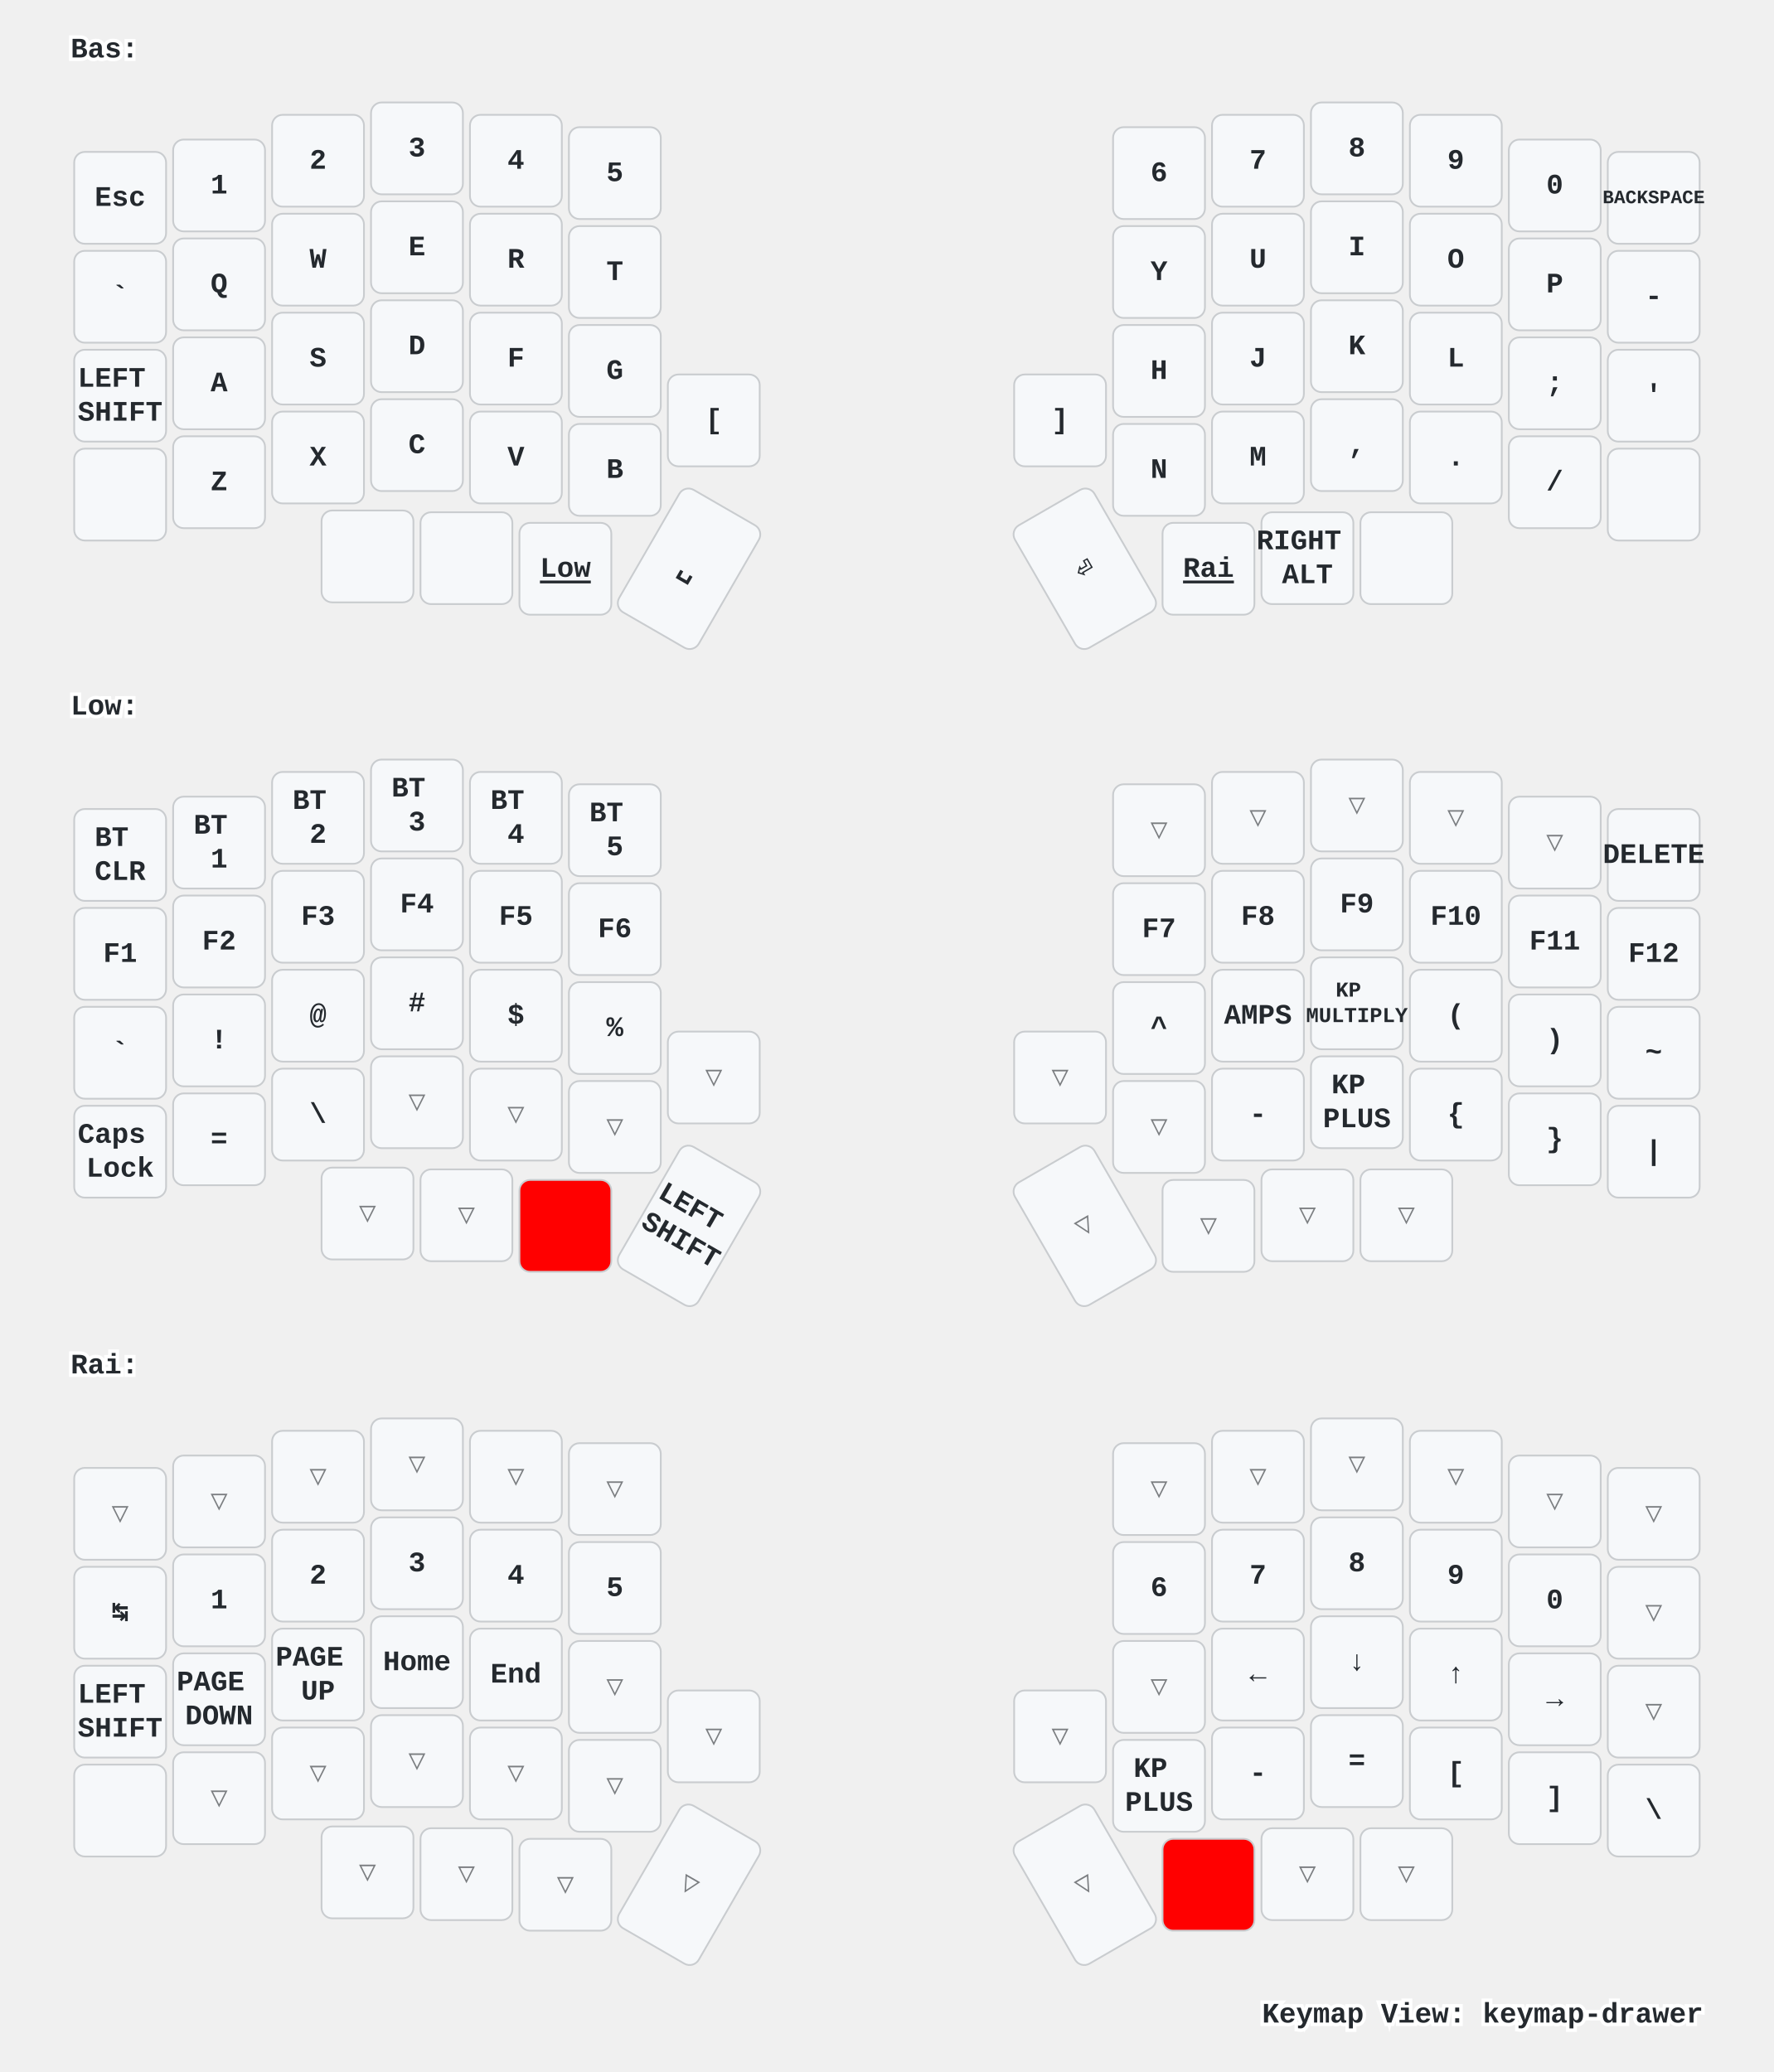
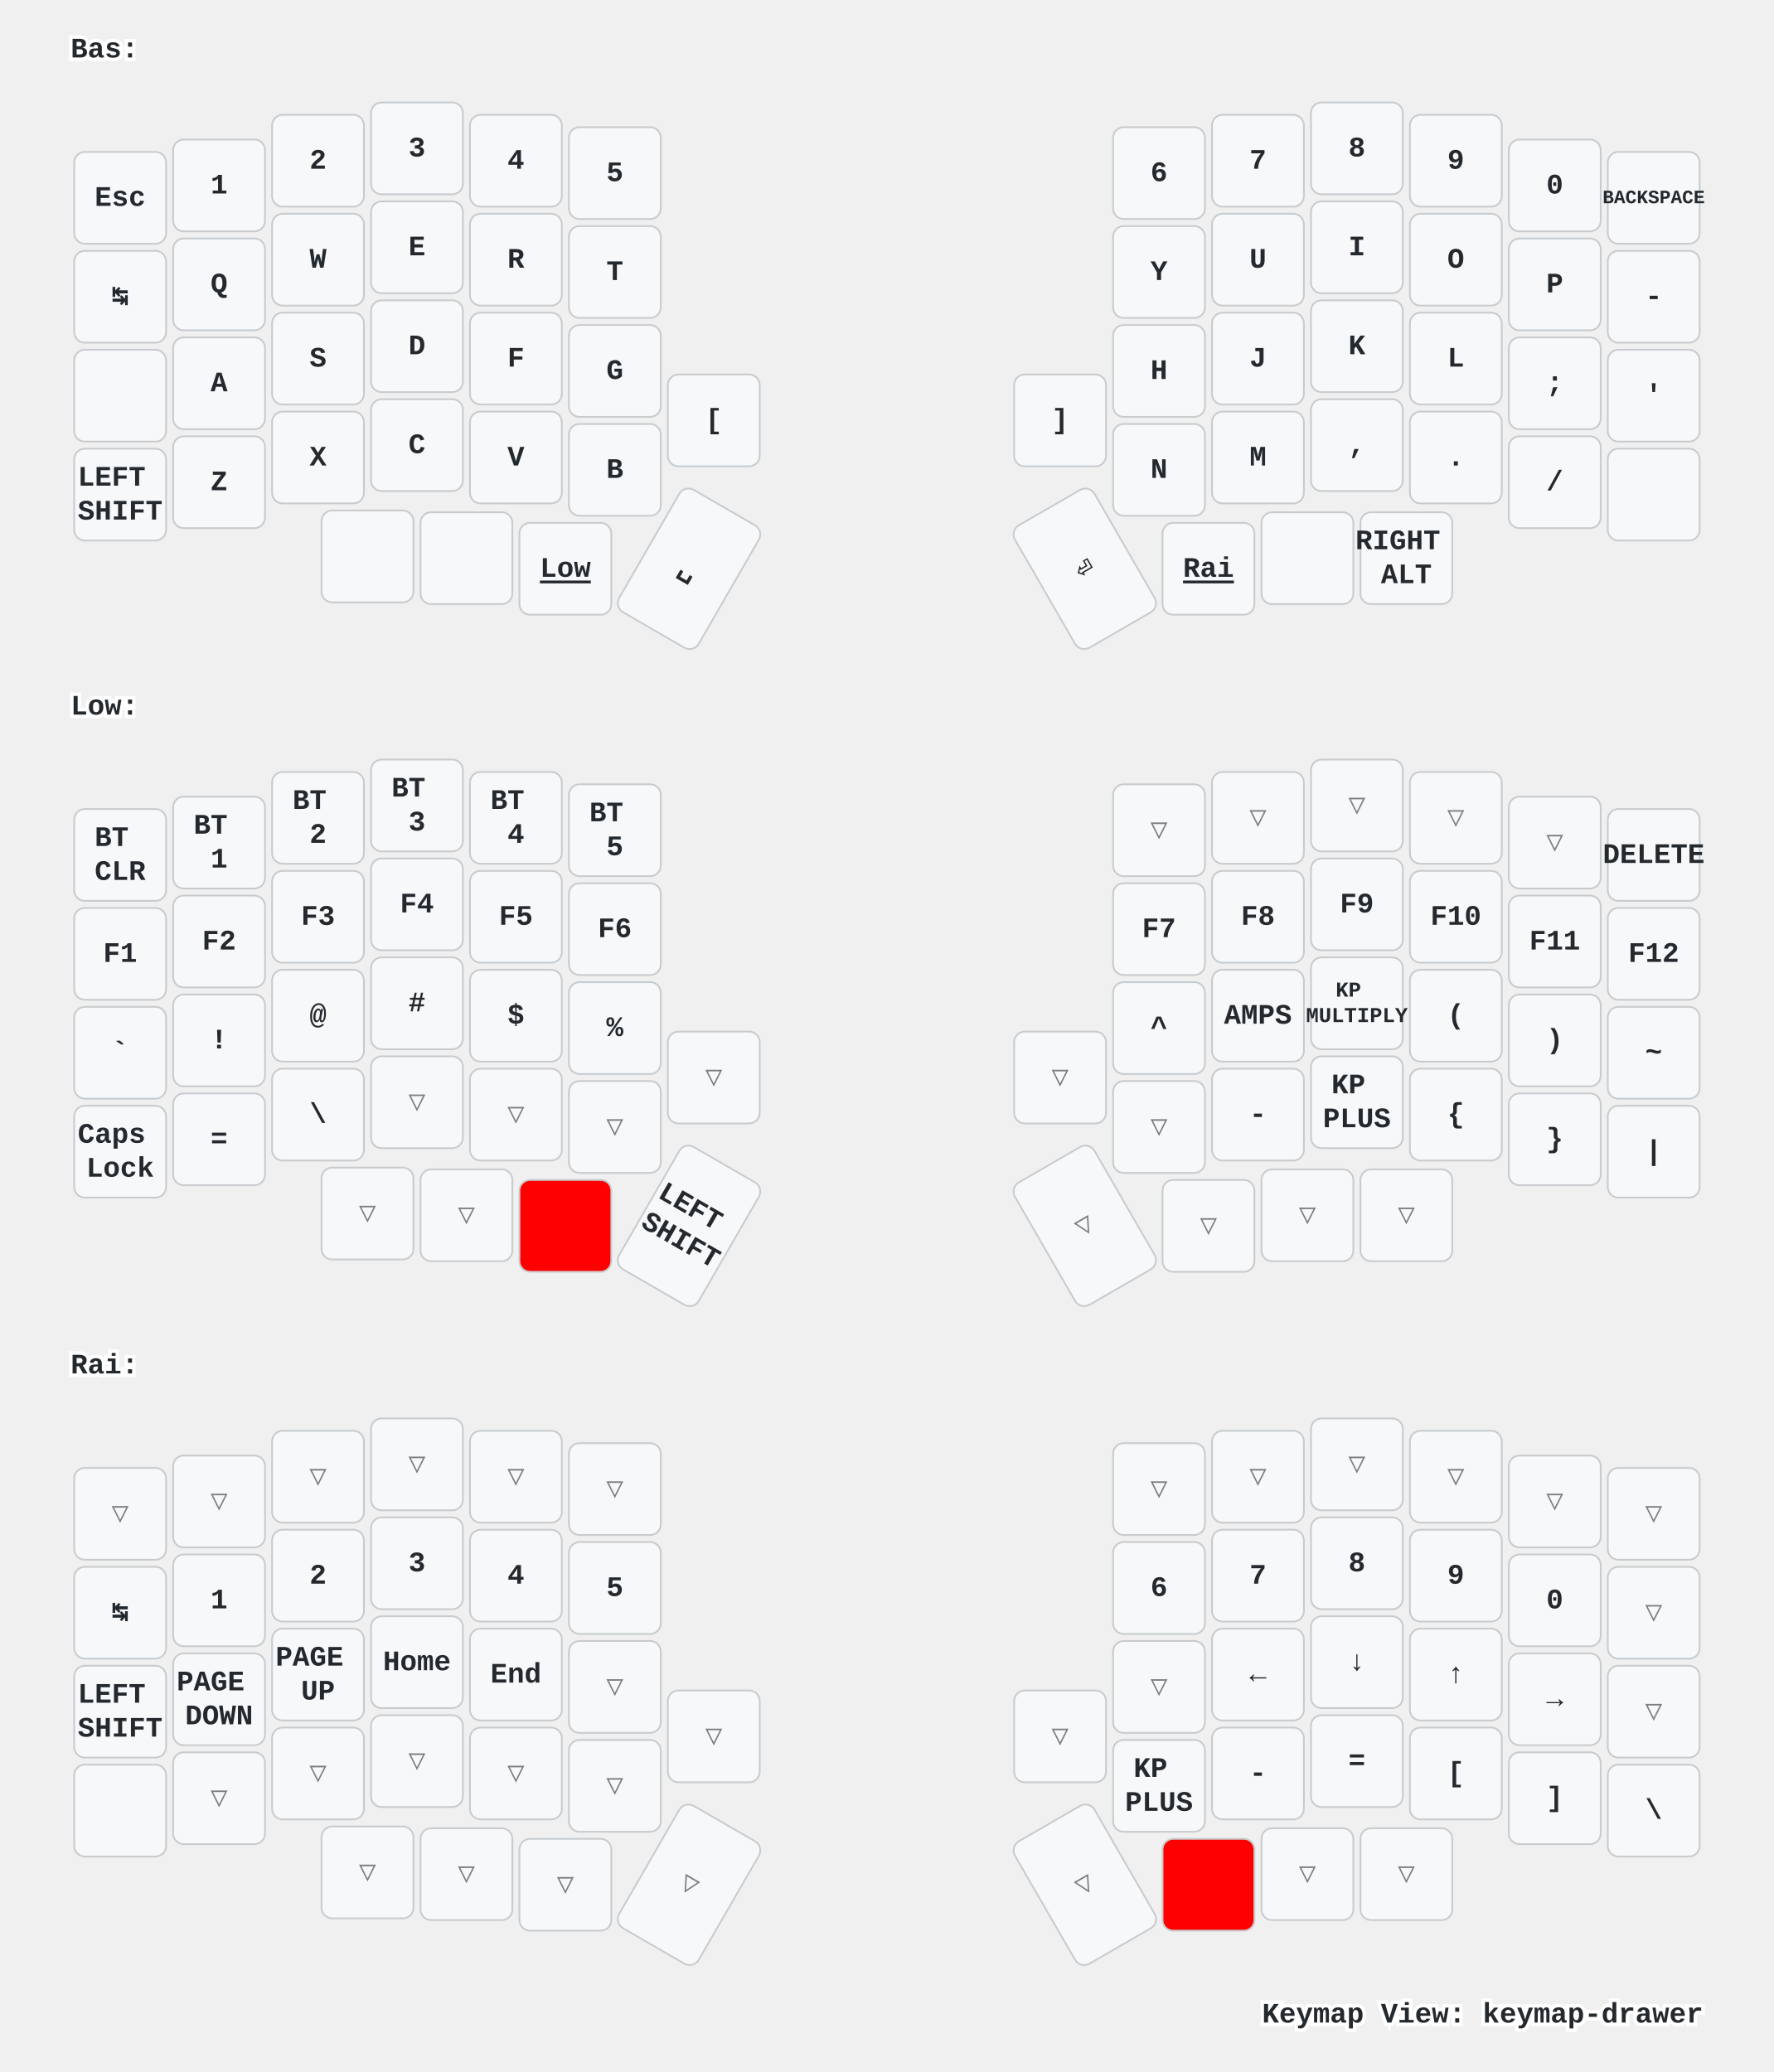
<svg xmlns="http://www.w3.org/2000/svg" xmlns:xlink="http://www.w3.org/1999/xlink" width="1004" height="1173" viewBox="0 0 1004 1173" class="keymap">
  <defs>/* start glyphs */
<svg id="mdi:apple-keyboard-command">
      <svg id="mdi-apple-keyboard-command" viewBox="0 0 24 24">
        <path d="M6,2A4,4 0 0,1 10,6V8H14V6A4,4 0 0,1 18,2A4,4 0 0,1 22,6A4,4 0 0,1 18,10H16V14H18A4,4 0 0,1 22,18A4,4 0 0,1 18,22A4,4 0 0,1 14,18V16H10V18A4,4 0 0,1 6,22A4,4 0 0,1 2,18A4,4 0 0,1 6,14H8V10H6A4,4 0 0,1 2,6A4,4 0 0,1 6,2M16,18A2,2 0 0,0 18,20A2,2 0 0,0 20,18A2,2 0 0,0 18,16H16V18M14,10H10V14H14V10M6,16A2,2 0 0,0 4,18A2,2 0 0,0 6,20A2,2 0 0,0 8,18V16H6M8,6A2,2 0 0,0 6,4A2,2 0 0,0 4,6A2,2 0 0,0 6,8H8V6M18,8A2,2 0 0,0 20,6A2,2 0 0,0 18,4A2,2 0 0,0 16,6V8H18Z" />
      </svg>
    </svg>
    <svg id="mdi:apple-keyboard-control">
      <svg id="mdi-apple-keyboard-control" viewBox="0 0 24 24">
        <path d="M19.78,11.78L18.36,13.19L12,6.83L5.64,13.19L4.22,11.78L12,4L19.78,11.78Z" />
      </svg>
    </svg>
    <svg id="mdi:apple-keyboard-option">
      <svg id="mdi-apple-keyboard-option" viewBox="0 0 24 24">
        <path d="M3,4H9.11L16.15,18H21V20H14.88L7.84,6H3V4M14,4H21V6H14V4Z" />
      </svg>
    </svg>
    <svg id="mdi:apple-keyboard-shift">
      <svg id="mdi-apple-keyboard-shift" viewBox="0 0 24 24">
        <path d="M15,18V12H17.17L12,6.83L6.83,12H9V18H15M12,4L22,14H17V20H7V14H2L12,4Z" />
      </svg>
    </svg>
  </defs>/* end glyphs */
<style>/* inherit to force styles through use tags */
svg path {
    fill: inherit;
}

/* font and background color specifications */
svg.keymap {
    font-family: SFMono-Regular,Consolas,Liberation Mono,Menlo,monospace;
    font-size: 14px;
    font-kerning: normal;
    text-rendering: optimizeLegibility;
    fill: #24292e;
}

/* default key styling */
rect.key {
    fill: #f6f8fa;
}

rect.key, rect.combo {
    stroke: #c9cccf;
    stroke-width: 1;
}

/* default key side styling, only used is draw_key_sides is set */
rect.side {
    filter: brightness(90%);
}

/* color accent for combo boxes */
rect.combo, rect.combo-separate {
    fill: #cdf;
}

/* color accent for held keys */
rect.held, rect.combo.held {
    fill: #fdd;
}

/* color accent for ghost (optional) keys */
rect.ghost, rect.combo.ghost {
    stroke-dasharray: 4, 4;
    stroke-width: 2;
}

text {
    text-anchor: middle;
    dominant-baseline: middle;
}

/* styling for layer labels */
text.label {
    font-weight: bold;
    text-anchor: start;
    stroke: white;
    stroke-width: 4;
    paint-order: stroke;
}

/* styling for optional footer */
text.footer {
    text-anchor: end;
    dominant-baseline: auto;
    stroke: white;
    stroke-width: 4;
    paint-order: stroke;
}

/* styling for combo tap, and key non-tap label text */
text.combo, text.hold, text.shifted, text.left, text.right {
    font-size: 11px;
}

text.hold {
    text-anchor: middle;
    dominant-baseline: auto;
}

text.shifted {
    text-anchor: middle;
    dominant-baseline: hanging;
}

text.left {
    text-anchor: start;
}

text.right {
    text-anchor: end;
}

text.layer-activator {
    text-decoration: underline;
}

/* styling for hold/shifted label text in combo box */
text.combo.hold, text.combo.shifted, text.combo.left, text.combo.right {
    font-size: 8px;
}

/* lighter symbol for transparent keys */
text.trans {
    fill: #7b7e81;
}

/* styling for combo dendrons */
path.combo {
    stroke-width: 1;
    stroke: gray;
    fill: none;
}

/* Start Tabler Icons Cleanup */
/* cannot use height/width with glyphs */
.icon-tabler &gt; path {
    fill: inherit;
    stroke: inherit;
    stroke-width: 2;
}
/* hide tabler's default box */
.icon-tabler &gt; path[stroke="none"][fill="none"] {
    visibility: hidden;
}
/* End Tabler Icons Cleanup */

/* For default sytles, see https://github.com/caksoylar/keymap-drawer/blob/main/keymap_drawer/config.py#L85 */

svg.keymap {
  font-family: Ubuntu Mono, Inconsolata, Consolas, Liberation Mono, Menlo, monospace;
  font-size: 16px;
  font-weight: bold;
  text-rendering: optimizeLegibility;
}

/* Color accent for held keys
red = #f00
green = #0f0
blue = #00f
yellow = #ff0
cyan = #0ff
magenta = #f0f
white = #fff
black = #000
grey = #888
light grey = #ccc
#ffc
*/
rect.held, rect.combo.held {
    fill: #f00;
}

/* Technique borrowed and extended from https://github.com/englmaxi/zmk-config/blob/master/keymap-drawer/config.yaml */
.sym_sub_text.tap {
  translate: -5px 2px;
  font-size: 20px;
}
.sym_sub_text.shifted {
  translate: 10px 13px;
  font-size: 10px;
  opacity: 1.0;
}
.combo.sym_sub_text.tap {
  translate: -1px 1px;
}
.combo.sym_sub_text.shifted {
  translate: 7px 5px;
  font-size: 10px;
  opacity: 1.0;
}

/* Toggle */
.toggle.shifted {
  translate: -10px 12px;
}

.toggle.hold {
  translate: 13px -23px;
}

/* Variant for tap-dances */
.tap_dance.tap {
  translate: -7px 0px;
  font-size: 12px;
}
.tap_dance.shifted {
  translate: 7px 17px;
  font-size: 12px;
  opacity: 1.0;
}

/* Variant for symbol next to symbol */
.sym_by_sym.tap {
  translate: -6px 0px;
}
.sym_by_sym.shifted {
  translate: 10px 12px;
  opacity: 1.0;
}

.combo.sym_by_sym.tap {
  translate: -35px 0px;
}
.combo.sym_by_sym.shifted {
  translate: 35px 20px;
  opacity: 1.0;
}

.combo.sym_by_sym.hold {
  visibility: hidden;
}

/* hide hold box for combo sym_by_sym */
.combo.sym_by_sym.hold &gt; path[stroke="none"][fill="none"] {
  visibility: hidden;
}
</style>
  <g transform="translate(40, 0)" class="layer-Bas">
    <text x="0" y="28" class="label" id="Bas">Bas:</text>
    <g transform="translate(0, 56)">
      <g transform="translate(28, 56)" class="key keypos-0">
        <rect rx="6" ry="6" x="-26" y="-26" width="52" height="52" class="key" />
        <text x="0" y="0" class="key tap">Esc</text>
      </g>
      <g transform="translate(84, 49)" class="key keypos-1">
        <rect rx="6" ry="6" x="-26" y="-26" width="52" height="52" class="key" />
        <text x="0" y="0" class="key tap">1</text>
      </g>
      <g transform="translate(140, 35)" class="key keypos-2">
        <rect rx="6" ry="6" x="-26" y="-26" width="52" height="52" class="key" />
        <text x="0" y="0" class="key tap">2</text>
      </g>
      <g transform="translate(196, 28)" class="key keypos-3">
        <rect rx="6" ry="6" x="-26" y="-26" width="52" height="52" class="key" />
        <text x="0" y="0" class="key tap">3</text>
      </g>
      <g transform="translate(252, 35)" class="key keypos-4">
        <rect rx="6" ry="6" x="-26" y="-26" width="52" height="52" class="key" />
        <text x="0" y="0" class="key tap">4</text>
      </g>
      <g transform="translate(308, 42)" class="key keypos-5">
        <rect rx="6" ry="6" x="-26" y="-26" width="52" height="52" class="key" />
        <text x="0" y="0" class="key tap">5</text>
      </g>
      <g transform="translate(616, 42)" class="key keypos-6">
        <rect rx="6" ry="6" x="-26" y="-26" width="52" height="52" class="key" />
        <text x="0" y="0" class="key tap">6</text>
      </g>
      <g transform="translate(672, 35)" class="key keypos-7">
        <rect rx="6" ry="6" x="-26" y="-26" width="52" height="52" class="key" />
        <text x="0" y="0" class="key tap">7</text>
      </g>
      <g transform="translate(728, 28)" class="key keypos-8">
        <rect rx="6" ry="6" x="-26" y="-26" width="52" height="52" class="key" />
        <text x="0" y="0" class="key tap">8</text>
      </g>
      <g transform="translate(784, 35)" class="key keypos-9">
        <rect rx="6" ry="6" x="-26" y="-26" width="52" height="52" class="key" />
        <text x="0" y="0" class="key tap">9</text>
      </g>
      <g transform="translate(840, 49)" class="key keypos-10">
        <rect rx="6" ry="6" x="-26" y="-26" width="52" height="52" class="key" />
        <text x="0" y="0" class="key tap">0</text>
      </g>
      <g transform="translate(896, 56)" class="key keypos-11">
        <rect rx="6" ry="6" x="-26" y="-26" width="52" height="52" class="key" />
        <text x="0" y="0" class="key tap">
          <tspan style="font-size: 67%">BACKSPACE</tspan>
        </text>
      </g>
      <g transform="translate(28, 112)" class="key keypos-12">
        <rect rx="6" ry="6" x="-26" y="-26" width="52" height="52" class="key" />
-         <text x="0" y="0" class="key tap">`</text>
+         <text x="0" y="0" class="key tap">↹</text>
      </g>
      <g transform="translate(84, 105)" class="key keypos-13">
        <rect rx="6" ry="6" x="-26" y="-26" width="52" height="52" class="key" />
        <text x="0" y="0" class="key tap">Q</text>
      </g>
      <g transform="translate(140, 91)" class="key keypos-14">
        <rect rx="6" ry="6" x="-26" y="-26" width="52" height="52" class="key" />
        <text x="0" y="0" class="key tap">W</text>
      </g>
      <g transform="translate(196, 84)" class="key keypos-15">
        <rect rx="6" ry="6" x="-26" y="-26" width="52" height="52" class="key" />
        <text x="0" y="0" class="key tap">E</text>
      </g>
      <g transform="translate(252, 91)" class="key keypos-16">
        <rect rx="6" ry="6" x="-26" y="-26" width="52" height="52" class="key" />
        <text x="0" y="0" class="key tap">R</text>
      </g>
      <g transform="translate(308, 98)" class="key keypos-17">
        <rect rx="6" ry="6" x="-26" y="-26" width="52" height="52" class="key" />
        <text x="0" y="0" class="key tap">T</text>
      </g>
      <g transform="translate(616, 98)" class="key keypos-18">
        <rect rx="6" ry="6" x="-26" y="-26" width="52" height="52" class="key" />
        <text x="0" y="0" class="key tap">Y</text>
      </g>
      <g transform="translate(672, 91)" class="key keypos-19">
        <rect rx="6" ry="6" x="-26" y="-26" width="52" height="52" class="key" />
        <text x="0" y="0" class="key tap">U</text>
      </g>
      <g transform="translate(728, 84)" class="key keypos-20">
        <rect rx="6" ry="6" x="-26" y="-26" width="52" height="52" class="key" />
        <text x="0" y="0" class="key tap">I</text>
      </g>
      <g transform="translate(784, 91)" class="key keypos-21">
        <rect rx="6" ry="6" x="-26" y="-26" width="52" height="52" class="key" />
        <text x="0" y="0" class="key tap">O</text>
      </g>
      <g transform="translate(840, 105)" class="key keypos-22">
        <rect rx="6" ry="6" x="-26" y="-26" width="52" height="52" class="key" />
        <text x="0" y="0" class="key tap">P</text>
      </g>
      <g transform="translate(896, 112)" class="key keypos-23">
        <rect rx="6" ry="6" x="-26" y="-26" width="52" height="52" class="key" />
        <text x="0" y="0" class="key tap">-</text>
      </g>
      <g transform="translate(28, 168)" class="key keypos-24">
+         <rect rx="6" ry="6" x="-26" y="-26" width="52" height="52" class="key" />
+         <use href="#mdi:apple-keyboard-control" xlink:href="#mdi:apple-keyboard-control" x="-9" y="-9" height="18" width="18.0" class="key tap glyph mdi:apple-keyboard-control" />
+       </g>
+       <g transform="translate(84, 161)" class="key keypos-25">
+         <rect rx="6" ry="6" x="-26" y="-26" width="52" height="52" class="key" />
+         <text x="0" y="0" class="key tap">A</text>
+       </g>
+       <g transform="translate(140, 147)" class="key keypos-26">
+         <rect rx="6" ry="6" x="-26" y="-26" width="52" height="52" class="key" />
+         <text x="0" y="0" class="key tap">S</text>
+       </g>
+       <g transform="translate(196, 140)" class="key keypos-27">
+         <rect rx="6" ry="6" x="-26" y="-26" width="52" height="52" class="key" />
+         <text x="0" y="0" class="key tap">D</text>
+       </g>
+       <g transform="translate(252, 147)" class="key keypos-28">
+         <rect rx="6" ry="6" x="-26" y="-26" width="52" height="52" class="key" />
+         <text x="0" y="0" class="key tap">F</text>
+       </g>
+       <g transform="translate(308, 154)" class="key keypos-29">
+         <rect rx="6" ry="6" x="-26" y="-26" width="52" height="52" class="key" />
+         <text x="0" y="0" class="key tap">G</text>
+       </g>
+       <g transform="translate(616, 154)" class="key keypos-30">
+         <rect rx="6" ry="6" x="-26" y="-26" width="52" height="52" class="key" />
+         <text x="0" y="0" class="key tap">H</text>
+       </g>
+       <g transform="translate(672, 147)" class="key keypos-31">
+         <rect rx="6" ry="6" x="-26" y="-26" width="52" height="52" class="key" />
+         <text x="0" y="0" class="key tap">J</text>
+       </g>
+       <g transform="translate(728, 140)" class="key keypos-32">
+         <rect rx="6" ry="6" x="-26" y="-26" width="52" height="52" class="key" />
+         <text x="0" y="0" class="key tap">K</text>
+       </g>
+       <g transform="translate(784, 147)" class="key keypos-33">
+         <rect rx="6" ry="6" x="-26" y="-26" width="52" height="52" class="key" />
+         <text x="0" y="0" class="key tap">L</text>
+       </g>
+       <g transform="translate(840, 161)" class="key keypos-34">
+         <rect rx="6" ry="6" x="-26" y="-26" width="52" height="52" class="key" />
+         <text x="0" y="0" class="key tap">;</text>
+       </g>
+       <g transform="translate(896, 168)" class="key keypos-35">
+         <rect rx="6" ry="6" x="-26" y="-26" width="52" height="52" class="key" />
+         <text x="0" y="0" class="key tap">'</text>
+       </g>
+       <g transform="translate(28, 224)" class="key keypos-36">
        <rect rx="6" ry="6" x="-26" y="-26" width="52" height="52" class="key" />
        <text x="0" y="0" class="key tap">
          <tspan x="0" dy="-0.6em">LEFT</tspan>
          <tspan x="0" dy="1.2em">SHIFT</tspan>
        </text>
-       </g>
-       <g transform="translate(84, 161)" class="key keypos-25">
-         <rect rx="6" ry="6" x="-26" y="-26" width="52" height="52" class="key" />
-         <text x="0" y="0" class="key tap">A</text>
-       </g>
-       <g transform="translate(140, 147)" class="key keypos-26">
-         <rect rx="6" ry="6" x="-26" y="-26" width="52" height="52" class="key" />
-         <text x="0" y="0" class="key tap">S</text>
-       </g>
-       <g transform="translate(196, 140)" class="key keypos-27">
-         <rect rx="6" ry="6" x="-26" y="-26" width="52" height="52" class="key" />
-         <text x="0" y="0" class="key tap">D</text>
-       </g>
-       <g transform="translate(252, 147)" class="key keypos-28">
-         <rect rx="6" ry="6" x="-26" y="-26" width="52" height="52" class="key" />
-         <text x="0" y="0" class="key tap">F</text>
-       </g>
-       <g transform="translate(308, 154)" class="key keypos-29">
-         <rect rx="6" ry="6" x="-26" y="-26" width="52" height="52" class="key" />
-         <text x="0" y="0" class="key tap">G</text>
-       </g>
-       <g transform="translate(616, 154)" class="key keypos-30">
-         <rect rx="6" ry="6" x="-26" y="-26" width="52" height="52" class="key" />
-         <text x="0" y="0" class="key tap">H</text>
-       </g>
-       <g transform="translate(672, 147)" class="key keypos-31">
-         <rect rx="6" ry="6" x="-26" y="-26" width="52" height="52" class="key" />
-         <text x="0" y="0" class="key tap">J</text>
-       </g>
-       <g transform="translate(728, 140)" class="key keypos-32">
-         <rect rx="6" ry="6" x="-26" y="-26" width="52" height="52" class="key" />
-         <text x="0" y="0" class="key tap">K</text>
-       </g>
-       <g transform="translate(784, 147)" class="key keypos-33">
-         <rect rx="6" ry="6" x="-26" y="-26" width="52" height="52" class="key" />
-         <text x="0" y="0" class="key tap">L</text>
-       </g>
-       <g transform="translate(840, 161)" class="key keypos-34">
-         <rect rx="6" ry="6" x="-26" y="-26" width="52" height="52" class="key" />
-         <text x="0" y="0" class="key tap">;</text>
-       </g>
-       <g transform="translate(896, 168)" class="key keypos-35">
-         <rect rx="6" ry="6" x="-26" y="-26" width="52" height="52" class="key" />
-         <text x="0" y="0" class="key tap">'</text>
-       </g>
-       <g transform="translate(28, 224)" class="key keypos-36">
-         <rect rx="6" ry="6" x="-26" y="-26" width="52" height="52" class="key" />
-         <use href="#mdi:apple-keyboard-control" xlink:href="#mdi:apple-keyboard-control" x="-9" y="-9" height="18" width="18.0" class="key tap glyph mdi:apple-keyboard-control" />
      </g>
      <g transform="translate(84, 217)" class="key keypos-37">
        <rect rx="6" ry="6" x="-26" y="-26" width="52" height="52" class="key" />
        <text x="0" y="0" class="key tap">Z</text>
      </g>
      <g transform="translate(140, 203)" class="key keypos-38">
        <rect rx="6" ry="6" x="-26" y="-26" width="52" height="52" class="key" />
        <text x="0" y="0" class="key tap">X</text>
      </g>
      <g transform="translate(196, 196)" class="key keypos-39">
        <rect rx="6" ry="6" x="-26" y="-26" width="52" height="52" class="key" />
        <text x="0" y="0" class="key tap">C</text>
      </g>
      <g transform="translate(252, 203)" class="key keypos-40">
        <rect rx="6" ry="6" x="-26" y="-26" width="52" height="52" class="key" />
        <text x="0" y="0" class="key tap">V</text>
      </g>
      <g transform="translate(308, 210)" class="key keypos-41">
        <rect rx="6" ry="6" x="-26" y="-26" width="52" height="52" class="key" />
        <text x="0" y="0" class="key tap">B</text>
      </g>
      <g transform="translate(364, 182)" class="key keypos-42">
        <rect rx="6" ry="6" x="-26" y="-26" width="52" height="52" class="key" />
        <text x="0" y="0" class="key tap">[</text>
      </g>
      <g transform="translate(560, 182)" class="key keypos-43">
        <rect rx="6" ry="6" x="-26" y="-26" width="52" height="52" class="key" />
        <text x="0" y="0" class="key tap">]</text>
      </g>
      <g transform="translate(616, 210)" class="key keypos-44">
        <rect rx="6" ry="6" x="-26" y="-26" width="52" height="52" class="key" />
        <text x="0" y="0" class="key tap">N</text>
      </g>
      <g transform="translate(672, 203)" class="key keypos-45">
        <rect rx="6" ry="6" x="-26" y="-26" width="52" height="52" class="key" />
        <text x="0" y="0" class="key tap">M</text>
      </g>
      <g transform="translate(728, 196)" class="key keypos-46">
        <rect rx="6" ry="6" x="-26" y="-26" width="52" height="52" class="key" />
        <text x="0" y="0" class="key tap">,</text>
      </g>
      <g transform="translate(784, 203)" class="key keypos-47">
        <rect rx="6" ry="6" x="-26" y="-26" width="52" height="52" class="key" />
        <text x="0" y="0" class="key tap">.</text>
      </g>
      <g transform="translate(840, 217)" class="key keypos-48">
        <rect rx="6" ry="6" x="-26" y="-26" width="52" height="52" class="key" />
        <text x="0" y="0" class="key tap">/</text>
      </g>
      <g transform="translate(896, 224)" class="key keypos-49">
        <rect rx="6" ry="6" x="-26" y="-26" width="52" height="52" class="key" />
        <use href="#mdi:apple-keyboard-shift" xlink:href="#mdi:apple-keyboard-shift" x="-9" y="-9" height="18" width="18.0" class="key tap glyph mdi:apple-keyboard-shift" />
      </g>
      <g transform="translate(168, 259)" class="key keypos-50">
        <rect rx="6" ry="6" x="-26" y="-26" width="52" height="52" class="key" />
        <use href="#mdi:apple-keyboard-option" xlink:href="#mdi:apple-keyboard-option" x="-9" y="-9" height="18" width="18.0" class="key tap glyph mdi:apple-keyboard-option" />
      </g>
      <g transform="translate(224, 260)" class="key keypos-51">
        <rect rx="6" ry="6" x="-26" y="-26" width="52" height="52" class="key" />
        <use href="#mdi:apple-keyboard-command" xlink:href="#mdi:apple-keyboard-command" x="-9" y="-9" height="18" width="18.0" class="key tap glyph mdi:apple-keyboard-command" />
      </g>
      <g transform="translate(280, 266)" class="key keypos-52">
        <rect rx="6" ry="6" x="-26" y="-26" width="52" height="52" class="key" />
        <a href="#Low">
          <text x="0" y="0" class="key tap layer-activator">Low</text>
        </a>
      </g>
      <g transform="translate(350, 266) rotate(30.0)" class="key keypos-53">
        <rect rx="6" ry="6" x="-26" y="-40" width="52" height="80" class="key" />
        <text x="0" y="0" class="key tap">␣</text>
      </g>
      <g transform="translate(574, 266) rotate(-30.0)" class="key keypos-54">
        <rect rx="6" ry="6" x="-26" y="-40" width="52" height="80" class="key" />
        <text x="0" y="0" class="key tap">⏎</text>
      </g>
      <g transform="translate(644, 266)" class="key keypos-55">
        <rect rx="6" ry="6" x="-26" y="-26" width="52" height="52" class="key" />
        <a href="#Rai">
          <text x="0" y="0" class="key tap layer-activator">Rai</text>
        </a>
      </g>
      <g transform="translate(700, 260)" class="key keypos-56">
        <rect rx="6" ry="6" x="-26" y="-26" width="52" height="52" class="key" />
+         <use href="#mdi:apple-keyboard-control" xlink:href="#mdi:apple-keyboard-control" x="-9" y="-9" height="18" width="18.0" class="key tap glyph mdi:apple-keyboard-control" />
+       </g>
+       <g transform="translate(756, 260)" class="key keypos-57">
+         <rect rx="6" ry="6" x="-26" y="-26" width="52" height="52" class="key" />
        <text x="0" y="0" class="key tap">
          <tspan x="0" dy="-0.6em">RIGHT</tspan>
          <tspan x="0" dy="1.2em">ALT</tspan>
        </text>
-       </g>
-       <g transform="translate(756, 260)" class="key keypos-57">
-         <rect rx="6" ry="6" x="-26" y="-26" width="52" height="52" class="key" />
-         <use href="#mdi:apple-keyboard-control" xlink:href="#mdi:apple-keyboard-control" x="-9" y="-9" height="18" width="18.0" class="key tap glyph mdi:apple-keyboard-control" />
      </g>
    </g>
  </g>
  <g transform="translate(40, 372)" class="layer-Low">
    <text x="0" y="28" class="label" id="Low">Low:</text>
    <g transform="translate(0, 56)">
      <g transform="translate(28, 56)" class="key keypos-0">
        <rect rx="6" ry="6" x="-26" y="-26" width="52" height="52" class="key" />
        <text x="0" y="0" class="key tap">
          <tspan x="0" dy="-0.6em">BT</tspan>
          <tspan x="0" dy="1.2em">CLR</tspan>
        </text>
      </g>
      <g transform="translate(84, 49)" class="key keypos-1">
        <rect rx="6" ry="6" x="-26" y="-26" width="52" height="52" class="key" />
        <text x="0" y="0" class="key tap">
          <tspan x="0" dy="-0.6em">BT</tspan>
          <tspan x="0" dy="1.2em">1</tspan>
        </text>
      </g>
      <g transform="translate(140, 35)" class="key keypos-2">
        <rect rx="6" ry="6" x="-26" y="-26" width="52" height="52" class="key" />
        <text x="0" y="0" class="key tap">
          <tspan x="0" dy="-0.6em">BT</tspan>
          <tspan x="0" dy="1.2em">2</tspan>
        </text>
      </g>
      <g transform="translate(196, 28)" class="key keypos-3">
        <rect rx="6" ry="6" x="-26" y="-26" width="52" height="52" class="key" />
        <text x="0" y="0" class="key tap">
          <tspan x="0" dy="-0.6em">BT</tspan>
          <tspan x="0" dy="1.2em">3</tspan>
        </text>
      </g>
      <g transform="translate(252, 35)" class="key keypos-4">
        <rect rx="6" ry="6" x="-26" y="-26" width="52" height="52" class="key" />
        <text x="0" y="0" class="key tap">
          <tspan x="0" dy="-0.6em">BT</tspan>
          <tspan x="0" dy="1.2em">4</tspan>
        </text>
      </g>
      <g transform="translate(308, 42)" class="key keypos-5">
        <rect rx="6" ry="6" x="-26" y="-26" width="52" height="52" class="key" />
        <text x="0" y="0" class="key tap">
          <tspan x="0" dy="-0.6em">BT</tspan>
          <tspan x="0" dy="1.2em">5</tspan>
        </text>
      </g>
      <g transform="translate(616, 42)" class="key trans keypos-6">
        <rect rx="6" ry="6" x="-26" y="-26" width="52" height="52" class="key trans" />
        <text x="0" y="0" class="key trans tap">▽</text>
      </g>
      <g transform="translate(672, 35)" class="key trans keypos-7">
        <rect rx="6" ry="6" x="-26" y="-26" width="52" height="52" class="key trans" />
        <text x="0" y="0" class="key trans tap">▽</text>
      </g>
      <g transform="translate(728, 28)" class="key trans keypos-8">
        <rect rx="6" ry="6" x="-26" y="-26" width="52" height="52" class="key trans" />
        <text x="0" y="0" class="key trans tap">▽</text>
      </g>
      <g transform="translate(784, 35)" class="key trans keypos-9">
        <rect rx="6" ry="6" x="-26" y="-26" width="52" height="52" class="key trans" />
        <text x="0" y="0" class="key trans tap">▽</text>
      </g>
      <g transform="translate(840, 49)" class="key trans keypos-10">
        <rect rx="6" ry="6" x="-26" y="-26" width="52" height="52" class="key trans" />
        <text x="0" y="0" class="key trans tap">▽</text>
      </g>
      <g transform="translate(896, 56)" class="key keypos-11">
        <rect rx="6" ry="6" x="-26" y="-26" width="52" height="52" class="key" />
        <text x="0" y="0" class="key tap">DELETE</text>
      </g>
      <g transform="translate(28, 112)" class="key keypos-12">
        <rect rx="6" ry="6" x="-26" y="-26" width="52" height="52" class="key" />
        <text x="0" y="0" class="key tap">F1</text>
      </g>
      <g transform="translate(84, 105)" class="key keypos-13">
        <rect rx="6" ry="6" x="-26" y="-26" width="52" height="52" class="key" />
        <text x="0" y="0" class="key tap">F2</text>
      </g>
      <g transform="translate(140, 91)" class="key keypos-14">
        <rect rx="6" ry="6" x="-26" y="-26" width="52" height="52" class="key" />
        <text x="0" y="0" class="key tap">F3</text>
      </g>
      <g transform="translate(196, 84)" class="key keypos-15">
        <rect rx="6" ry="6" x="-26" y="-26" width="52" height="52" class="key" />
        <text x="0" y="0" class="key tap">F4</text>
      </g>
      <g transform="translate(252, 91)" class="key keypos-16">
        <rect rx="6" ry="6" x="-26" y="-26" width="52" height="52" class="key" />
        <text x="0" y="0" class="key tap">F5</text>
      </g>
      <g transform="translate(308, 98)" class="key keypos-17">
        <rect rx="6" ry="6" x="-26" y="-26" width="52" height="52" class="key" />
        <text x="0" y="0" class="key tap">F6</text>
      </g>
      <g transform="translate(616, 98)" class="key keypos-18">
        <rect rx="6" ry="6" x="-26" y="-26" width="52" height="52" class="key" />
        <text x="0" y="0" class="key tap">F7</text>
      </g>
      <g transform="translate(672, 91)" class="key keypos-19">
        <rect rx="6" ry="6" x="-26" y="-26" width="52" height="52" class="key" />
        <text x="0" y="0" class="key tap">F8</text>
      </g>
      <g transform="translate(728, 84)" class="key keypos-20">
        <rect rx="6" ry="6" x="-26" y="-26" width="52" height="52" class="key" />
        <text x="0" y="0" class="key tap">F9</text>
      </g>
      <g transform="translate(784, 91)" class="key keypos-21">
        <rect rx="6" ry="6" x="-26" y="-26" width="52" height="52" class="key" />
        <text x="0" y="0" class="key tap">F10</text>
      </g>
      <g transform="translate(840, 105)" class="key keypos-22">
        <rect rx="6" ry="6" x="-26" y="-26" width="52" height="52" class="key" />
        <text x="0" y="0" class="key tap">F11</text>
      </g>
      <g transform="translate(896, 112)" class="key keypos-23">
        <rect rx="6" ry="6" x="-26" y="-26" width="52" height="52" class="key" />
        <text x="0" y="0" class="key tap">F12</text>
      </g>
      <g transform="translate(28, 168)" class="key keypos-24">
        <rect rx="6" ry="6" x="-26" y="-26" width="52" height="52" class="key" />
        <text x="0" y="0" class="key tap">`</text>
      </g>
      <g transform="translate(84, 161)" class="key keypos-25">
        <rect rx="6" ry="6" x="-26" y="-26" width="52" height="52" class="key" />
        <text x="0" y="0" class="key tap">!</text>
      </g>
      <g transform="translate(140, 147)" class="key keypos-26">
        <rect rx="6" ry="6" x="-26" y="-26" width="52" height="52" class="key" />
        <text x="0" y="0" class="key tap">@</text>
      </g>
      <g transform="translate(196, 140)" class="key keypos-27">
        <rect rx="6" ry="6" x="-26" y="-26" width="52" height="52" class="key" />
        <text x="0" y="0" class="key tap">#</text>
      </g>
      <g transform="translate(252, 147)" class="key keypos-28">
        <rect rx="6" ry="6" x="-26" y="-26" width="52" height="52" class="key" />
        <text x="0" y="0" class="key tap">$</text>
      </g>
      <g transform="translate(308, 154)" class="key keypos-29">
        <rect rx="6" ry="6" x="-26" y="-26" width="52" height="52" class="key" />
        <text x="0" y="0" class="key tap">%</text>
      </g>
      <g transform="translate(616, 154)" class="key keypos-30">
        <rect rx="6" ry="6" x="-26" y="-26" width="52" height="52" class="key" />
        <text x="0" y="0" class="key tap">^</text>
      </g>
      <g transform="translate(672, 147)" class="key keypos-31">
        <rect rx="6" ry="6" x="-26" y="-26" width="52" height="52" class="key" />
        <text x="0" y="0" class="key tap">AMPS</text>
      </g>
      <g transform="translate(728, 140)" class="key keypos-32">
        <rect rx="6" ry="6" x="-26" y="-26" width="52" height="52" class="key" />
        <text x="0" y="0" class="key tap">
          <tspan x="0" dy="-0.6em" style="font-size: 75%">KP</tspan>
          <tspan x="0" dy="1.2em" style="font-size: 75%">MULTIPLY</tspan>
        </text>
      </g>
      <g transform="translate(784, 147)" class="key keypos-33">
        <rect rx="6" ry="6" x="-26" y="-26" width="52" height="52" class="key" />
        <text x="0" y="0" class="key tap">(</text>
      </g>
      <g transform="translate(840, 161)" class="key keypos-34">
        <rect rx="6" ry="6" x="-26" y="-26" width="52" height="52" class="key" />
        <text x="0" y="0" class="key tap">)</text>
      </g>
      <g transform="translate(896, 168)" class="key keypos-35">
        <rect rx="6" ry="6" x="-26" y="-26" width="52" height="52" class="key" />
        <text x="0" y="0" class="key tap">~</text>
      </g>
      <g transform="translate(28, 224)" class="key keypos-36">
        <rect rx="6" ry="6" x="-26" y="-26" width="52" height="52" class="key" />
        <text x="0" y="0" class="key tap">
          <tspan x="0" dy="-0.6em">Caps</tspan>
          <tspan x="0" dy="1.2em">Lock</tspan>
        </text>
      </g>
      <g transform="translate(84, 217)" class="key keypos-37">
        <rect rx="6" ry="6" x="-26" y="-26" width="52" height="52" class="key" />
        <text x="0" y="0" class="key tap">=</text>
      </g>
      <g transform="translate(140, 203)" class="key keypos-38">
        <rect rx="6" ry="6" x="-26" y="-26" width="52" height="52" class="key" />
        <text x="0" y="0" class="key tap">\</text>
      </g>
      <g transform="translate(196, 196)" class="key trans keypos-39">
        <rect rx="6" ry="6" x="-26" y="-26" width="52" height="52" class="key trans" />
        <text x="0" y="0" class="key trans tap">▽</text>
      </g>
      <g transform="translate(252, 203)" class="key trans keypos-40">
        <rect rx="6" ry="6" x="-26" y="-26" width="52" height="52" class="key trans" />
        <text x="0" y="0" class="key trans tap">▽</text>
      </g>
      <g transform="translate(308, 210)" class="key trans keypos-41">
        <rect rx="6" ry="6" x="-26" y="-26" width="52" height="52" class="key trans" />
        <text x="0" y="0" class="key trans tap">▽</text>
      </g>
      <g transform="translate(364, 182)" class="key trans keypos-42">
        <rect rx="6" ry="6" x="-26" y="-26" width="52" height="52" class="key trans" />
        <text x="0" y="0" class="key trans tap">▽</text>
      </g>
      <g transform="translate(560, 182)" class="key trans keypos-43">
        <rect rx="6" ry="6" x="-26" y="-26" width="52" height="52" class="key trans" />
        <text x="0" y="0" class="key trans tap">▽</text>
      </g>
      <g transform="translate(616, 210)" class="key trans keypos-44">
        <rect rx="6" ry="6" x="-26" y="-26" width="52" height="52" class="key trans" />
        <text x="0" y="0" class="key trans tap">▽</text>
      </g>
      <g transform="translate(672, 203)" class="key keypos-45">
        <rect rx="6" ry="6" x="-26" y="-26" width="52" height="52" class="key" />
        <text x="0" y="0" class="key tap">-</text>
      </g>
      <g transform="translate(728, 196)" class="key keypos-46">
        <rect rx="6" ry="6" x="-26" y="-26" width="52" height="52" class="key" />
        <text x="0" y="0" class="key tap">
          <tspan x="0" dy="-0.6em">KP</tspan>
          <tspan x="0" dy="1.2em">PLUS</tspan>
        </text>
      </g>
      <g transform="translate(784, 203)" class="key keypos-47">
        <rect rx="6" ry="6" x="-26" y="-26" width="52" height="52" class="key" />
        <text x="0" y="0" class="key tap">{</text>
      </g>
      <g transform="translate(840, 217)" class="key keypos-48">
        <rect rx="6" ry="6" x="-26" y="-26" width="52" height="52" class="key" />
        <text x="0" y="0" class="key tap">}</text>
      </g>
      <g transform="translate(896, 224)" class="key keypos-49">
        <rect rx="6" ry="6" x="-26" y="-26" width="52" height="52" class="key" />
        <text x="0" y="0" class="key tap">|</text>
      </g>
      <g transform="translate(168, 259)" class="key trans keypos-50">
        <rect rx="6" ry="6" x="-26" y="-26" width="52" height="52" class="key trans" />
        <text x="0" y="0" class="key trans tap">▽</text>
      </g>
      <g transform="translate(224, 260)" class="key trans keypos-51">
        <rect rx="6" ry="6" x="-26" y="-26" width="52" height="52" class="key trans" />
        <text x="0" y="0" class="key trans tap">▽</text>
      </g>
      <g transform="translate(280, 266)" class="key held keypos-52">
        <rect rx="6" ry="6" x="-26" y="-26" width="52" height="52" class="key held" />
      </g>
      <g transform="translate(350, 266) rotate(30.0)" class="key keypos-53">
        <rect rx="6" ry="6" x="-26" y="-40" width="52" height="80" class="key" />
        <text x="0" y="0" class="key tap">
          <tspan x="0" dy="-0.6em">LEFT</tspan>
          <tspan x="0" dy="1.2em">SHIFT</tspan>
        </text>
      </g>
      <g transform="translate(574, 266) rotate(-30.0)" class="key trans keypos-54">
        <rect rx="6" ry="6" x="-26" y="-40" width="52" height="80" class="key trans" />
        <text x="0" y="0" class="key trans tap">▽</text>
      </g>
      <g transform="translate(644, 266)" class="key trans keypos-55">
        <rect rx="6" ry="6" x="-26" y="-26" width="52" height="52" class="key trans" />
        <text x="0" y="0" class="key trans tap">▽</text>
      </g>
      <g transform="translate(700, 260)" class="key trans keypos-56">
        <rect rx="6" ry="6" x="-26" y="-26" width="52" height="52" class="key trans" />
        <text x="0" y="0" class="key trans tap">▽</text>
      </g>
      <g transform="translate(756, 260)" class="key trans keypos-57">
        <rect rx="6" ry="6" x="-26" y="-26" width="52" height="52" class="key trans" />
        <text x="0" y="0" class="key trans tap">▽</text>
      </g>
    </g>
  </g>
  <g transform="translate(40, 745)" class="layer-Rai">
    <text x="0" y="28" class="label" id="Rai">Rai:</text>
    <g transform="translate(0, 56)">
      <g transform="translate(28, 56)" class="key trans keypos-0">
        <rect rx="6" ry="6" x="-26" y="-26" width="52" height="52" class="key trans" />
        <text x="0" y="0" class="key trans tap">▽</text>
      </g>
      <g transform="translate(84, 49)" class="key trans keypos-1">
        <rect rx="6" ry="6" x="-26" y="-26" width="52" height="52" class="key trans" />
        <text x="0" y="0" class="key trans tap">▽</text>
      </g>
      <g transform="translate(140, 35)" class="key trans keypos-2">
        <rect rx="6" ry="6" x="-26" y="-26" width="52" height="52" class="key trans" />
        <text x="0" y="0" class="key trans tap">▽</text>
      </g>
      <g transform="translate(196, 28)" class="key trans keypos-3">
        <rect rx="6" ry="6" x="-26" y="-26" width="52" height="52" class="key trans" />
        <text x="0" y="0" class="key trans tap">▽</text>
      </g>
      <g transform="translate(252, 35)" class="key trans keypos-4">
        <rect rx="6" ry="6" x="-26" y="-26" width="52" height="52" class="key trans" />
        <text x="0" y="0" class="key trans tap">▽</text>
      </g>
      <g transform="translate(308, 42)" class="key trans keypos-5">
        <rect rx="6" ry="6" x="-26" y="-26" width="52" height="52" class="key trans" />
        <text x="0" y="0" class="key trans tap">▽</text>
      </g>
      <g transform="translate(616, 42)" class="key trans keypos-6">
        <rect rx="6" ry="6" x="-26" y="-26" width="52" height="52" class="key trans" />
        <text x="0" y="0" class="key trans tap">▽</text>
      </g>
      <g transform="translate(672, 35)" class="key trans keypos-7">
        <rect rx="6" ry="6" x="-26" y="-26" width="52" height="52" class="key trans" />
        <text x="0" y="0" class="key trans tap">▽</text>
      </g>
      <g transform="translate(728, 28)" class="key trans keypos-8">
        <rect rx="6" ry="6" x="-26" y="-26" width="52" height="52" class="key trans" />
        <text x="0" y="0" class="key trans tap">▽</text>
      </g>
      <g transform="translate(784, 35)" class="key trans keypos-9">
        <rect rx="6" ry="6" x="-26" y="-26" width="52" height="52" class="key trans" />
        <text x="0" y="0" class="key trans tap">▽</text>
      </g>
      <g transform="translate(840, 49)" class="key trans keypos-10">
        <rect rx="6" ry="6" x="-26" y="-26" width="52" height="52" class="key trans" />
        <text x="0" y="0" class="key trans tap">▽</text>
      </g>
      <g transform="translate(896, 56)" class="key trans keypos-11">
        <rect rx="6" ry="6" x="-26" y="-26" width="52" height="52" class="key trans" />
        <text x="0" y="0" class="key trans tap">▽</text>
      </g>
      <g transform="translate(28, 112)" class="key keypos-12">
        <rect rx="6" ry="6" x="-26" y="-26" width="52" height="52" class="key" />
        <text x="0" y="0" class="key tap">↹</text>
      </g>
      <g transform="translate(84, 105)" class="key keypos-13">
        <rect rx="6" ry="6" x="-26" y="-26" width="52" height="52" class="key" />
        <text x="0" y="0" class="key tap">1</text>
      </g>
      <g transform="translate(140, 91)" class="key keypos-14">
        <rect rx="6" ry="6" x="-26" y="-26" width="52" height="52" class="key" />
        <text x="0" y="0" class="key tap">2</text>
      </g>
      <g transform="translate(196, 84)" class="key keypos-15">
        <rect rx="6" ry="6" x="-26" y="-26" width="52" height="52" class="key" />
        <text x="0" y="0" class="key tap">3</text>
      </g>
      <g transform="translate(252, 91)" class="key keypos-16">
        <rect rx="6" ry="6" x="-26" y="-26" width="52" height="52" class="key" />
        <text x="0" y="0" class="key tap">4</text>
      </g>
      <g transform="translate(308, 98)" class="key keypos-17">
        <rect rx="6" ry="6" x="-26" y="-26" width="52" height="52" class="key" />
        <text x="0" y="0" class="key tap">5</text>
      </g>
      <g transform="translate(616, 98)" class="key keypos-18">
        <rect rx="6" ry="6" x="-26" y="-26" width="52" height="52" class="key" />
        <text x="0" y="0" class="key tap">6</text>
      </g>
      <g transform="translate(672, 91)" class="key keypos-19">
        <rect rx="6" ry="6" x="-26" y="-26" width="52" height="52" class="key" />
        <text x="0" y="0" class="key tap">7</text>
      </g>
      <g transform="translate(728, 84)" class="key keypos-20">
        <rect rx="6" ry="6" x="-26" y="-26" width="52" height="52" class="key" />
        <text x="0" y="0" class="key tap">8</text>
      </g>
      <g transform="translate(784, 91)" class="key keypos-21">
        <rect rx="6" ry="6" x="-26" y="-26" width="52" height="52" class="key" />
        <text x="0" y="0" class="key tap">9</text>
      </g>
      <g transform="translate(840, 105)" class="key keypos-22">
        <rect rx="6" ry="6" x="-26" y="-26" width="52" height="52" class="key" />
        <text x="0" y="0" class="key tap">0</text>
      </g>
      <g transform="translate(896, 112)" class="key trans keypos-23">
        <rect rx="6" ry="6" x="-26" y="-26" width="52" height="52" class="key trans" />
        <text x="0" y="0" class="key trans tap">▽</text>
      </g>
      <g transform="translate(28, 168)" class="key keypos-24">
        <rect rx="6" ry="6" x="-26" y="-26" width="52" height="52" class="key" />
        <text x="0" y="0" class="key tap">
          <tspan x="0" dy="-0.6em">LEFT</tspan>
          <tspan x="0" dy="1.2em">SHIFT</tspan>
        </text>
      </g>
      <g transform="translate(84, 161)" class="key keypos-25">
        <rect rx="6" ry="6" x="-26" y="-26" width="52" height="52" class="key" />
        <text x="0" y="0" class="key tap">
          <tspan x="0" dy="-0.6em">PAGE</tspan>
          <tspan x="0" dy="1.2em">DOWN</tspan>
        </text>
      </g>
      <g transform="translate(140, 147)" class="key keypos-26">
        <rect rx="6" ry="6" x="-26" y="-26" width="52" height="52" class="key" />
        <text x="0" y="0" class="key tap">
          <tspan x="0" dy="-0.6em">PAGE</tspan>
          <tspan x="0" dy="1.2em">UP</tspan>
        </text>
      </g>
      <g transform="translate(196, 140)" class="key keypos-27">
        <rect rx="6" ry="6" x="-26" y="-26" width="52" height="52" class="key" />
        <text x="0" y="0" class="key tap">Home</text>
      </g>
      <g transform="translate(252, 147)" class="key keypos-28">
        <rect rx="6" ry="6" x="-26" y="-26" width="52" height="52" class="key" />
        <text x="0" y="0" class="key tap">End</text>
      </g>
      <g transform="translate(308, 154)" class="key trans keypos-29">
        <rect rx="6" ry="6" x="-26" y="-26" width="52" height="52" class="key trans" />
        <text x="0" y="0" class="key trans tap">▽</text>
      </g>
      <g transform="translate(616, 154)" class="key trans keypos-30">
        <rect rx="6" ry="6" x="-26" y="-26" width="52" height="52" class="key trans" />
        <text x="0" y="0" class="key trans tap">▽</text>
      </g>
      <g transform="translate(672, 147)" class="key keypos-31">
        <rect rx="6" ry="6" x="-26" y="-26" width="52" height="52" class="key" />
        <text x="0" y="0" class="key tap">←</text>
      </g>
      <g transform="translate(728, 140)" class="key keypos-32">
        <rect rx="6" ry="6" x="-26" y="-26" width="52" height="52" class="key" />
        <text x="0" y="0" class="key tap">↓</text>
      </g>
      <g transform="translate(784, 147)" class="key keypos-33">
        <rect rx="6" ry="6" x="-26" y="-26" width="52" height="52" class="key" />
        <text x="0" y="0" class="key tap">↑</text>
      </g>
      <g transform="translate(840, 161)" class="key keypos-34">
        <rect rx="6" ry="6" x="-26" y="-26" width="52" height="52" class="key" />
        <text x="0" y="0" class="key tap">→</text>
      </g>
      <g transform="translate(896, 168)" class="key trans keypos-35">
        <rect rx="6" ry="6" x="-26" y="-26" width="52" height="52" class="key trans" />
        <text x="0" y="0" class="key trans tap">▽</text>
      </g>
      <g transform="translate(28, 224)" class="key keypos-36">
        <rect rx="6" ry="6" x="-26" y="-26" width="52" height="52" class="key" />
        <use href="#mdi:apple-keyboard-control" xlink:href="#mdi:apple-keyboard-control" x="-9" y="-9" height="18" width="18.0" class="key tap glyph mdi:apple-keyboard-control" />
      </g>
      <g transform="translate(84, 217)" class="key trans keypos-37">
        <rect rx="6" ry="6" x="-26" y="-26" width="52" height="52" class="key trans" />
        <text x="0" y="0" class="key trans tap">▽</text>
      </g>
      <g transform="translate(140, 203)" class="key trans keypos-38">
        <rect rx="6" ry="6" x="-26" y="-26" width="52" height="52" class="key trans" />
        <text x="0" y="0" class="key trans tap">▽</text>
      </g>
      <g transform="translate(196, 196)" class="key trans keypos-39">
        <rect rx="6" ry="6" x="-26" y="-26" width="52" height="52" class="key trans" />
        <text x="0" y="0" class="key trans tap">▽</text>
      </g>
      <g transform="translate(252, 203)" class="key trans keypos-40">
        <rect rx="6" ry="6" x="-26" y="-26" width="52" height="52" class="key trans" />
        <text x="0" y="0" class="key trans tap">▽</text>
      </g>
      <g transform="translate(308, 210)" class="key trans keypos-41">
        <rect rx="6" ry="6" x="-26" y="-26" width="52" height="52" class="key trans" />
        <text x="0" y="0" class="key trans tap">▽</text>
      </g>
      <g transform="translate(364, 182)" class="key trans keypos-42">
        <rect rx="6" ry="6" x="-26" y="-26" width="52" height="52" class="key trans" />
        <text x="0" y="0" class="key trans tap">▽</text>
      </g>
      <g transform="translate(560, 182)" class="key trans keypos-43">
        <rect rx="6" ry="6" x="-26" y="-26" width="52" height="52" class="key trans" />
        <text x="0" y="0" class="key trans tap">▽</text>
      </g>
      <g transform="translate(616, 210)" class="key keypos-44">
        <rect rx="6" ry="6" x="-26" y="-26" width="52" height="52" class="key" />
        <text x="0" y="0" class="key tap">
          <tspan x="0" dy="-0.6em">KP</tspan>
          <tspan x="0" dy="1.2em">PLUS</tspan>
        </text>
      </g>
      <g transform="translate(672, 203)" class="key keypos-45">
        <rect rx="6" ry="6" x="-26" y="-26" width="52" height="52" class="key" />
        <text x="0" y="0" class="key tap">-</text>
      </g>
      <g transform="translate(728, 196)" class="key keypos-46">
        <rect rx="6" ry="6" x="-26" y="-26" width="52" height="52" class="key" />
        <text x="0" y="0" class="key tap">=</text>
      </g>
      <g transform="translate(784, 203)" class="key keypos-47">
        <rect rx="6" ry="6" x="-26" y="-26" width="52" height="52" class="key" />
        <text x="0" y="0" class="key tap">[</text>
      </g>
      <g transform="translate(840, 217)" class="key keypos-48">
        <rect rx="6" ry="6" x="-26" y="-26" width="52" height="52" class="key" />
        <text x="0" y="0" class="key tap">]</text>
      </g>
      <g transform="translate(896, 224)" class="key keypos-49">
        <rect rx="6" ry="6" x="-26" y="-26" width="52" height="52" class="key" />
        <text x="0" y="0" class="key tap">\</text>
      </g>
      <g transform="translate(168, 259)" class="key trans keypos-50">
        <rect rx="6" ry="6" x="-26" y="-26" width="52" height="52" class="key trans" />
        <text x="0" y="0" class="key trans tap">▽</text>
      </g>
      <g transform="translate(224, 260)" class="key trans keypos-51">
        <rect rx="6" ry="6" x="-26" y="-26" width="52" height="52" class="key trans" />
        <text x="0" y="0" class="key trans tap">▽</text>
      </g>
      <g transform="translate(280, 266)" class="key trans keypos-52">
        <rect rx="6" ry="6" x="-26" y="-26" width="52" height="52" class="key trans" />
        <text x="0" y="0" class="key trans tap">▽</text>
      </g>
      <g transform="translate(350, 266) rotate(30.0)" class="key trans keypos-53">
        <rect rx="6" ry="6" x="-26" y="-40" width="52" height="80" class="key trans" />
        <text x="0" y="0" class="key trans tap">▽</text>
      </g>
      <g transform="translate(574, 266) rotate(-30.0)" class="key trans keypos-54">
        <rect rx="6" ry="6" x="-26" y="-40" width="52" height="80" class="key trans" />
        <text x="0" y="0" class="key trans tap">▽</text>
      </g>
      <g transform="translate(644, 266)" class="key held keypos-55">
        <rect rx="6" ry="6" x="-26" y="-26" width="52" height="52" class="key held" />
      </g>
      <g transform="translate(700, 260)" class="key trans keypos-56">
        <rect rx="6" ry="6" x="-26" y="-26" width="52" height="52" class="key trans" />
        <text x="0" y="0" class="key trans tap">▽</text>
      </g>
      <g transform="translate(756, 260)" class="key trans keypos-57">
        <rect rx="6" ry="6" x="-26" y="-26" width="52" height="52" class="key trans" />
        <text x="0" y="0" class="key trans tap">▽</text>
      </g>
    </g>
  </g>
  <text x="964.0" y="1145.0" class="footer">Keymap View: <a href="https://github.com/caksoylar/keymap-drawer">keymap-drawer</a>
  </text>
</svg>
